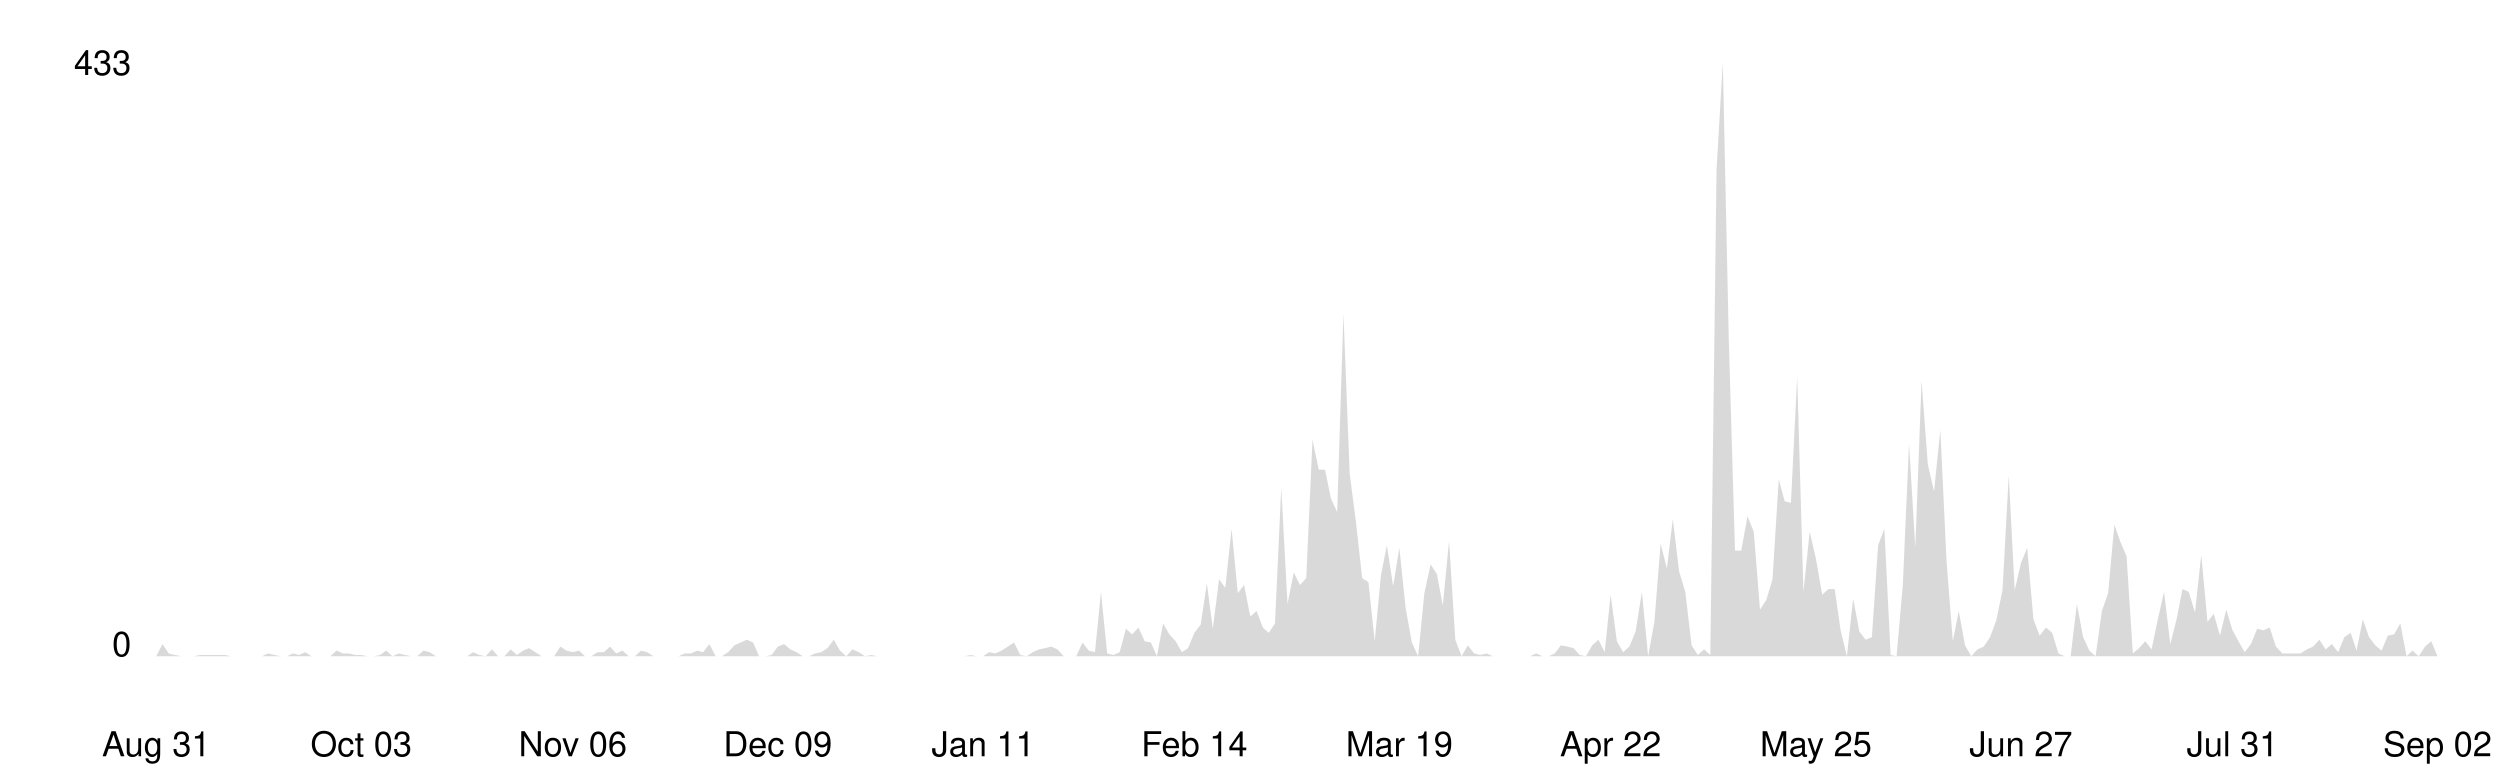
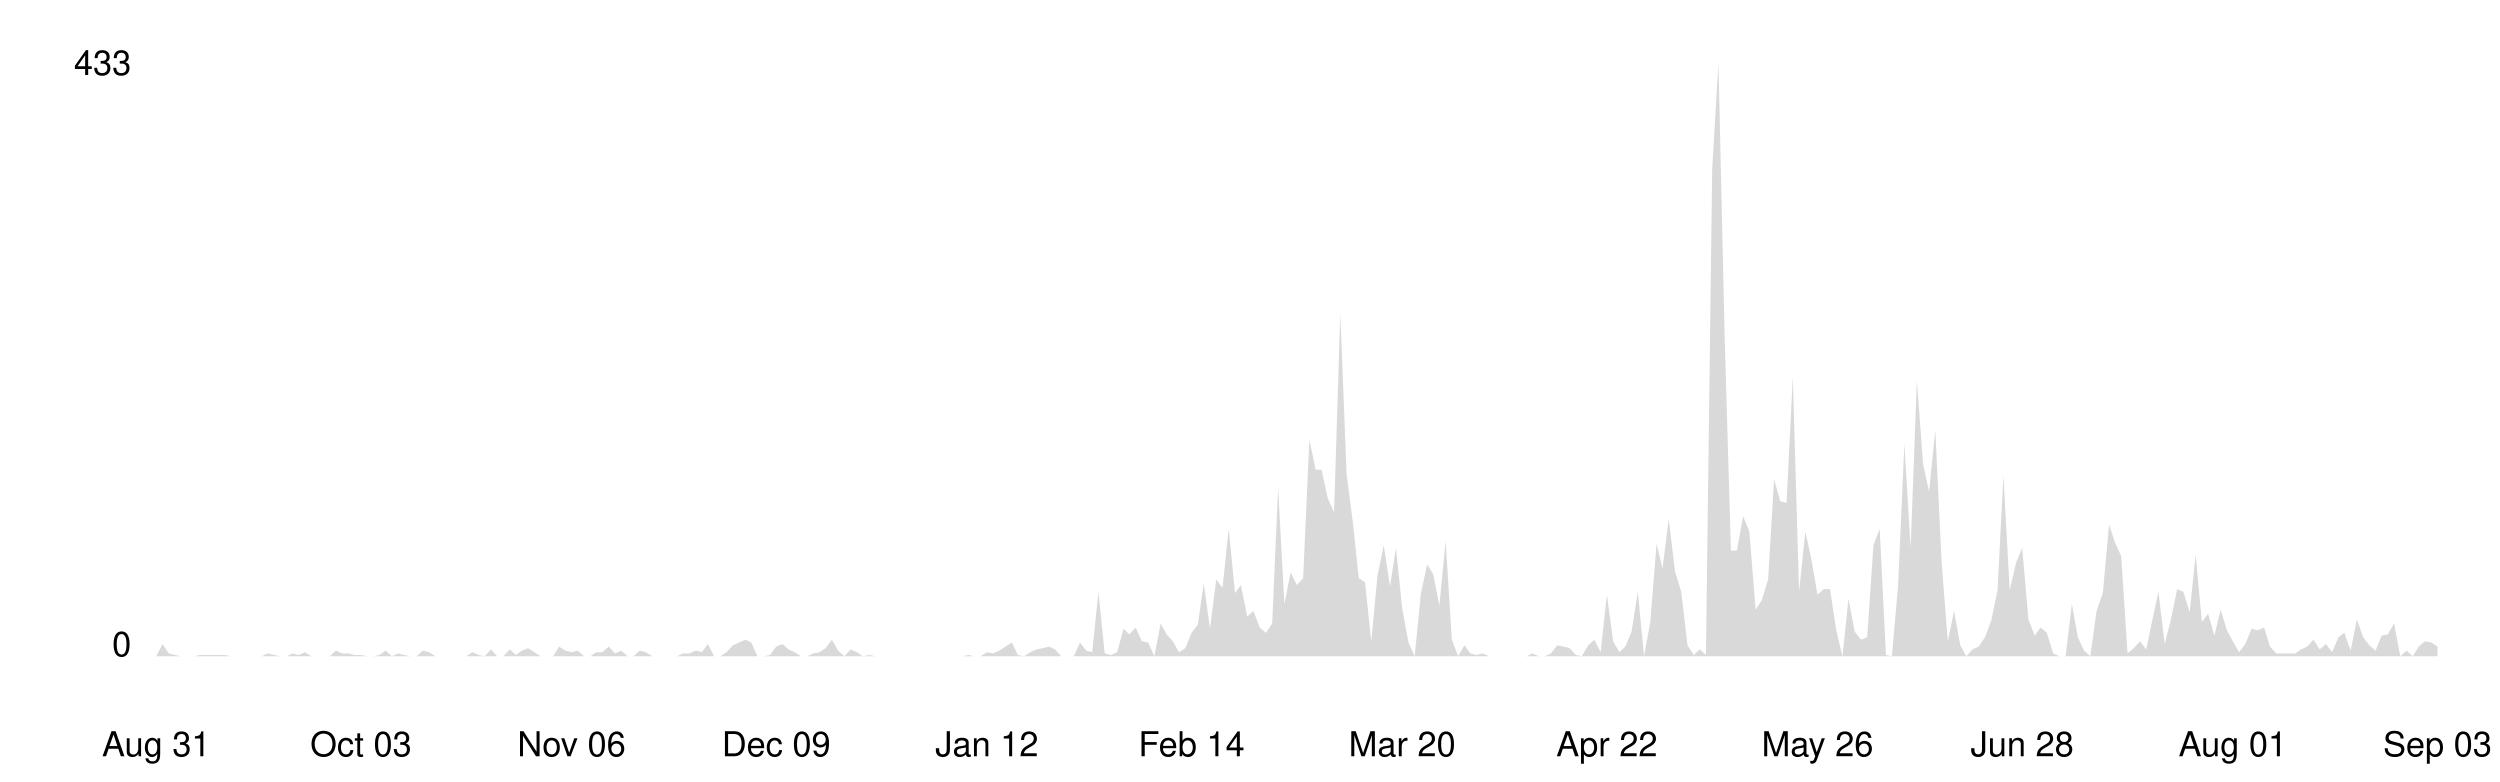
<svg xmlns="http://www.w3.org/2000/svg" viewBox="0 0 800 250" width="100%">
  <style>
    .line { fill: none; stroke-width: 2; stroke-linecap: round; stroke-linejoin: round; }
    .area { opacity: 0.15; }
    .axis-label { font-family: -apple-system, BlinkMacSystemFont, 'Segoe UI', Helvetica, Arial, sans-serif; font-size: 11px; }
    .axis-line { stroke-width: 1; }

    @media (prefers-color-scheme: dark) {
      .line { stroke: #58a6ff; }
      .area { fill: #58a6ff; }
      .axis-label { fill: #8b949e; }
      .axis-line { stroke: #30363d; }
    }
    @media (prefers-color-scheme: light) {
      .line { stroke: #0969da; }
      .area { fill: #0969da; }
      .axis-label { fill: #57606a; }
      .axis-line { stroke: #d0d7de; }
    }
  </style>
  <line class="axis-line" x1="50" y1="20" x2="50" y2="210" />
  <line class="axis-line" x1="50" y1="210" x2="780" y2="210" />
-   <polygon class="area" points="50.0,210.0 52.0,206.1 54.0,209.1 56.0,209.6 58.0,210.0 59.9,210.0 61.9,210.0 63.9,209.6 65.9,209.6 67.9,209.6 69.9,209.6 71.9,209.6 73.9,210.0 75.9,210.0 77.8,210.0 79.8,210.0 81.8,210.0 83.8,210.0 85.8,209.1 87.8,209.6 89.8,210.0 91.8,210.0 93.8,209.1 95.7,209.6 97.7,208.7 99.7,210.0 101.7,210.0 103.7,210.0 105.7,210.0 107.7,208.2 109.7,209.1 111.7,209.1 113.7,209.6 115.6,209.6 117.6,210.0 119.6,210.0 121.6,209.6 123.6,208.2 125.6,210.0 127.6,209.1 129.6,209.6 131.6,210.0 133.5,210.0 135.5,208.2 137.5,208.7 139.5,210.0 141.5,210.0 143.5,210.0 145.5,210.0 147.5,210.0 149.5,210.0 151.4,208.7 153.4,209.6 155.4,210.0 157.4,207.8 159.4,210.0 161.4,210.0 163.4,207.8 165.4,209.6 167.4,208.2 169.3,207.4 171.3,208.7 173.3,210.0 175.3,210.0 177.3,210.0 179.3,206.9 181.3,208.2 183.3,208.7 185.3,208.2 187.2,210.0 189.2,210.0 191.2,208.7 193.2,208.7 195.2,206.9 197.2,209.1 199.2,208.2 201.2,210.0 203.2,210.0 205.1,208.2 207.1,208.7 209.1,210.0 211.1,210.0 213.1,210.0 215.1,210.0 217.1,210.0 219.1,209.1 221.1,209.1 223.1,208.2 225.0,208.7 227.0,206.1 229.0,210.0 231.0,210.0 233.0,208.7 235.0,206.5 237.0,205.6 239.0,204.7 241.0,205.6 242.9,210.0 244.9,210.0 246.9,209.6 248.9,206.9 250.9,206.1 252.9,207.8 254.9,208.7 256.9,210.0 258.9,210.0 260.8,209.1 262.8,208.7 264.8,207.4 266.8,204.7 268.8,208.2 270.8,210.0 272.8,207.8 274.8,208.7 276.8,210.0 278.7,209.6 280.7,210.0 282.7,210.0 284.7,210.0 286.7,210.0 288.7,210.0 290.7,210.0 292.7,210.0 294.7,210.0 296.6,210.0 298.6,210.0 300.6,210.0 302.6,210.0 304.6,210.0 306.6,210.0 308.6,210.0 310.6,209.6 312.6,210.0 314.6,210.0 316.5,208.7 318.5,209.1 320.5,208.2 322.5,206.9 324.5,205.6 326.5,209.6 328.5,210.0 330.5,208.7 332.5,207.8 334.4,207.4 336.4,206.9 338.4,207.8 340.4,210.0 342.4,210.0 344.4,210.0 346.4,205.6 348.4,208.2 350.4,208.7 352.3,189.4 354.3,209.1 356.3,209.6 358.3,208.7 360.3,201.2 362.3,203.0 364.3,200.8 366.3,205.2 368.3,205.6 370.2,210.0 372.2,199.5 374.2,203.0 376.2,205.2 378.2,208.7 380.2,207.4 382.2,202.5 384.2,199.9 386.2,186.7 388.1,201.2 390.1,185.4 392.1,188.1 394.1,169.2 396.1,189.8 398.1,187.2 400.1,197.3 402.1,195.5 404.1,200.8 406.0,202.5 408.0,199.5 410.0,156.0 412.0,193.3 414.0,183.2 416.0,187.2 418.0,185.0 420.0,140.7 422.0,150.3 424.0,150.3 425.9,159.5 427.9,163.9 429.9,100.3 431.9,151.6 433.9,167.0 435.9,185.0 437.9,186.3 439.9,205.2 441.9,184.1 443.8,174.5 445.8,187.6 447.8,175.3 449.8,194.6 451.8,205.6 453.8,210.0 455.8,189.8 457.8,180.6 459.8,183.7 461.7,193.8 463.7,173.1 465.7,204.7 467.7,210.0 469.7,206.5 471.7,209.1 473.7,209.6 475.7,209.1 477.7,210.0 479.6,210.0 481.6,210.0 483.6,210.0 485.6,210.0 487.6,210.0 489.6,210.0 491.6,209.1 493.6,210.0 495.6,210.0 497.5,209.1 499.5,206.5 501.5,206.9 503.5,207.4 505.5,209.6 507.5,210.0 509.5,206.5 511.5,204.7 513.5,208.7 515.4,190.3 517.4,205.2 519.4,208.7 521.4,206.9 523.4,202.1 525.4,189.4 527.4,210.0 529.4,199.0 531.4,174.0 533.4,181.9 535.3,166.1 537.3,182.8 539.3,189.4 541.3,206.5 543.3,209.6 545.3,207.8 547.3,209.6 549.3,54.2 551.3,20.0 553.2,108.2 555.2,176.2 557.2,176.2 559.2,165.2 561.2,170.1 563.2,195.1 565.2,192.0 567.2,185.4 569.2,153.4 571.1,160.4 573.1,160.9 575.1,120.5 577.1,189.4 579.1,170.1 581.1,178.8 583.1,190.3 585.1,188.5 587.1,188.5 589.0,201.7 591.0,210.0 593.0,191.6 595.0,202.1 597.0,204.7 599.0,203.9 601.0,174.5 603.0,169.2 605.0,209.6 606.9,210.0 608.9,187.2 610.9,142.0 612.9,175.3 614.9,121.8 616.9,148.6 618.9,157.3 620.9,137.6 622.9,179.7 624.9,205.2 626.8,195.5 628.8,206.5 630.8,210.0 632.8,207.8 634.8,206.9 636.8,203.9 638.8,198.6 640.8,188.9 642.8,152.1 644.7,188.9 646.7,180.2 648.7,175.3 650.7,198.2 652.7,203.4 654.7,200.8 656.7,202.5 658.7,209.1 660.7,210.0 662.6,210.0 664.6,193.3 666.6,203.9 668.6,208.2 670.6,210.0 672.6,195.5 674.6,189.8 676.6,167.9 678.6,173.6 680.5,178.0 682.5,209.1 684.5,207.4 686.5,205.2 688.5,207.8 690.5,198.2 692.5,189.4 694.5,206.1 696.5,198.2 698.4,188.5 700.4,189.4 702.4,196.0 704.4,177.5 706.4,199.0 708.4,196.4 710.4,203.4 712.4,195.1 714.4,201.7 716.3,205.2 718.3,208.7 720.3,206.1 722.3,201.2 724.3,201.7 726.3,200.8 728.3,206.9 730.3,209.1 732.3,209.1 734.3,209.1 736.2,209.1 738.2,207.8 740.2,206.9 742.2,204.7 744.2,207.8 746.2,206.1 748.2,208.7 750.2,203.9 752.2,202.5 754.1,208.2 756.1,198.2 758.1,203.9 760.1,206.5 762.1,208.2 764.1,203.4 766.1,203.0 768.1,199.5 770.1,210.0 772.0,208.2 774.0,210.0 776.0,206.9 778.0,205.2 780.0,210.0 780.0,210.0 50.0,210.0" />
-   <polyline class="line" points="50.0,210.0 52.0,206.1 54.0,209.1 56.0,209.6 58.0,210.0 59.9,210.0 61.9,210.0 63.9,209.6 65.9,209.6 67.9,209.6 69.9,209.6 71.9,209.6 73.9,210.0 75.9,210.0 77.8,210.0 79.8,210.0 81.8,210.0 83.8,210.0 85.8,209.1 87.8,209.6 89.8,210.0 91.8,210.0 93.8,209.1 95.7,209.6 97.7,208.7 99.7,210.0 101.7,210.0 103.7,210.0 105.7,210.0 107.7,208.2 109.7,209.1 111.7,209.1 113.7,209.6 115.6,209.6 117.6,210.0 119.6,210.0 121.6,209.6 123.6,208.2 125.6,210.0 127.6,209.1 129.6,209.6 131.6,210.0 133.5,210.0 135.5,208.2 137.5,208.7 139.5,210.0 141.5,210.0 143.5,210.0 145.5,210.0 147.5,210.0 149.5,210.0 151.4,208.7 153.4,209.6 155.4,210.0 157.4,207.8 159.4,210.0 161.4,210.0 163.4,207.8 165.4,209.6 167.4,208.2 169.3,207.4 171.3,208.7 173.3,210.0 175.3,210.0 177.3,210.0 179.3,206.9 181.3,208.2 183.3,208.7 185.3,208.2 187.2,210.0 189.2,210.0 191.2,208.7 193.2,208.7 195.2,206.9 197.2,209.1 199.2,208.2 201.2,210.0 203.2,210.0 205.1,208.2 207.1,208.7 209.1,210.0 211.1,210.0 213.1,210.0 215.1,210.0 217.1,210.0 219.1,209.1 221.1,209.1 223.1,208.2 225.0,208.7 227.0,206.1 229.0,210.0 231.0,210.0 233.0,208.7 235.0,206.5 237.0,205.6 239.0,204.7 241.0,205.6 242.9,210.0 244.9,210.0 246.9,209.6 248.9,206.9 250.9,206.1 252.9,207.8 254.9,208.7 256.9,210.0 258.9,210.0 260.8,209.1 262.8,208.7 264.8,207.4 266.8,204.7 268.8,208.2 270.8,210.0 272.8,207.8 274.8,208.7 276.8,210.0 278.7,209.6 280.7,210.0 282.7,210.0 284.7,210.0 286.7,210.0 288.7,210.0 290.7,210.0 292.7,210.0 294.7,210.0 296.6,210.0 298.6,210.0 300.6,210.0 302.6,210.0 304.6,210.0 306.6,210.0 308.6,210.0 310.6,209.6 312.6,210.0 314.6,210.0 316.5,208.7 318.5,209.1 320.5,208.2 322.5,206.9 324.5,205.6 326.5,209.6 328.5,210.0 330.5,208.7 332.5,207.8 334.4,207.4 336.4,206.9 338.4,207.8 340.4,210.0 342.4,210.0 344.4,210.0 346.4,205.6 348.4,208.2 350.4,208.7 352.3,189.4 354.3,209.1 356.3,209.6 358.3,208.7 360.3,201.2 362.3,203.0 364.3,200.8 366.3,205.2 368.3,205.6 370.2,210.0 372.2,199.5 374.2,203.0 376.2,205.2 378.2,208.7 380.2,207.4 382.2,202.5 384.2,199.9 386.2,186.7 388.1,201.2 390.1,185.4 392.1,188.1 394.1,169.2 396.1,189.8 398.1,187.2 400.1,197.3 402.1,195.5 404.1,200.8 406.0,202.5 408.0,199.5 410.0,156.0 412.0,193.3 414.0,183.2 416.0,187.2 418.0,185.0 420.0,140.7 422.0,150.3 424.0,150.3 425.9,159.5 427.9,163.9 429.9,100.3 431.9,151.6 433.9,167.0 435.9,185.0 437.9,186.3 439.9,205.2 441.9,184.1 443.8,174.5 445.8,187.6 447.8,175.3 449.8,194.6 451.8,205.6 453.8,210.0 455.8,189.8 457.8,180.6 459.8,183.7 461.7,193.8 463.7,173.1 465.7,204.7 467.7,210.0 469.7,206.5 471.7,209.1 473.7,209.6 475.7,209.1 477.7,210.0 479.6,210.0 481.6,210.0 483.6,210.0 485.6,210.0 487.6,210.0 489.6,210.0 491.6,209.1 493.6,210.0 495.6,210.0 497.5,209.1 499.5,206.5 501.5,206.9 503.5,207.4 505.5,209.6 507.5,210.0 509.5,206.5 511.5,204.7 513.5,208.7 515.4,190.3 517.4,205.2 519.4,208.7 521.4,206.9 523.4,202.1 525.4,189.4 527.4,210.0 529.4,199.0 531.4,174.0 533.4,181.9 535.3,166.1 537.3,182.8 539.3,189.4 541.3,206.5 543.3,209.6 545.3,207.8 547.3,209.6 549.3,54.2 551.3,20.0 553.2,108.2 555.2,176.2 557.2,176.2 559.2,165.2 561.2,170.1 563.2,195.1 565.2,192.0 567.2,185.4 569.2,153.4 571.1,160.4 573.1,160.9 575.1,120.5 577.1,189.4 579.1,170.1 581.1,178.8 583.1,190.3 585.1,188.5 587.1,188.5 589.0,201.7 591.0,210.0 593.0,191.6 595.0,202.1 597.0,204.7 599.0,203.9 601.0,174.5 603.0,169.2 605.0,209.6 606.9,210.0 608.9,187.2 610.9,142.0 612.9,175.3 614.9,121.8 616.9,148.6 618.9,157.3 620.9,137.6 622.9,179.7 624.9,205.2 626.8,195.5 628.8,206.5 630.8,210.0 632.8,207.8 634.8,206.9 636.8,203.9 638.8,198.6 640.8,188.9 642.8,152.1 644.7,188.9 646.7,180.2 648.7,175.3 650.7,198.2 652.7,203.4 654.7,200.8 656.7,202.5 658.7,209.1 660.7,210.0 662.6,210.0 664.6,193.3 666.6,203.9 668.6,208.2 670.6,210.0 672.6,195.5 674.6,189.8 676.6,167.9 678.6,173.6 680.5,178.0 682.5,209.1 684.5,207.4 686.5,205.2 688.5,207.8 690.5,198.2 692.5,189.4 694.5,206.1 696.5,198.2 698.4,188.5 700.4,189.4 702.4,196.0 704.4,177.5 706.4,199.0 708.4,196.4 710.4,203.4 712.4,195.1 714.4,201.7 716.3,205.2 718.3,208.7 720.3,206.1 722.3,201.2 724.3,201.7 726.3,200.8 728.3,206.9 730.3,209.1 732.3,209.1 734.3,209.1 736.2,209.1 738.2,207.8 740.2,206.9 742.2,204.7 744.2,207.8 746.2,206.1 748.2,208.7 750.2,203.9 752.2,202.5 754.1,208.2 756.1,198.2 758.1,203.9 760.1,206.5 762.1,208.2 764.1,203.4 766.1,203.0 768.1,199.5 770.1,210.0 772.0,208.2 774.0,210.0 776.0,206.9 778.0,205.2 780.0,210.0" />
+   <polygon class="area" points="50.0,210.0 52.0,206.1 54.0,209.1 56.0,209.6 57.9,210.0 59.9,210.0 61.9,210.0 63.9,209.6 65.9,209.6 67.9,209.6 69.8,209.6 71.8,209.6 73.8,210.0 75.8,210.0 77.8,210.0 79.8,210.0 81.7,210.0 83.7,210.0 85.7,209.1 87.7,209.6 89.7,210.0 91.7,210.0 93.6,209.1 95.6,209.6 97.6,208.7 99.6,210.0 101.6,210.0 103.6,210.0 105.5,210.0 107.5,208.2 109.5,209.1 111.5,209.1 113.5,209.6 115.5,209.6 117.4,210.0 119.4,210.0 121.4,209.6 123.4,208.2 125.4,210.0 127.4,209.1 129.3,209.6 131.3,210.0 133.3,210.0 135.3,208.2 137.3,208.7 139.3,210.0 141.2,210.0 143.2,210.0 145.2,210.0 147.2,210.0 149.2,210.0 151.2,208.7 153.2,209.6 155.1,210.0 157.1,207.8 159.1,210.0 161.1,210.0 163.1,207.8 165.1,209.6 167.0,208.2 169.0,207.4 171.0,208.7 173.0,210.0 175.0,210.0 177.0,210.0 178.9,206.9 180.9,208.2 182.9,208.7 184.9,208.2 186.9,210.0 188.9,210.0 190.8,208.7 192.8,208.7 194.8,206.9 196.8,209.1 198.8,208.2 200.8,210.0 202.7,210.0 204.7,208.2 206.7,208.7 208.7,210.0 210.7,210.0 212.7,210.0 214.6,210.0 216.6,210.0 218.6,209.1 220.6,209.1 222.6,208.2 224.6,208.7 226.5,206.1 228.5,210.0 230.5,210.0 232.5,208.7 234.5,206.5 236.5,205.6 238.5,204.7 240.4,205.6 242.4,210.0 244.4,210.0 246.4,209.6 248.4,206.9 250.4,206.1 252.3,207.8 254.3,208.7 256.3,210.0 258.3,210.0 260.3,209.1 262.3,208.7 264.2,207.4 266.2,204.7 268.2,208.2 270.2,210.0 272.2,207.8 274.2,208.7 276.1,210.0 278.1,209.6 280.1,210.0 282.1,210.0 284.1,210.0 286.1,210.0 288.0,210.0 290.0,210.0 292.0,210.0 294.0,210.0 296.0,210.0 298.0,210.0 299.9,210.0 301.9,210.0 303.9,210.0 305.9,210.0 307.9,210.0 309.9,209.6 311.8,210.0 313.8,210.0 315.8,208.7 317.8,209.1 319.8,208.2 321.8,206.9 323.8,205.6 325.7,209.6 327.7,210.0 329.7,208.7 331.7,207.8 333.7,207.4 335.7,206.9 337.6,207.8 339.6,210.0 341.6,210.0 343.6,210.0 345.6,205.6 347.6,208.2 349.5,208.7 351.5,189.4 353.5,209.1 355.5,209.6 357.5,208.7 359.5,201.2 361.4,203.0 363.4,200.8 365.4,205.2 367.4,205.6 369.4,210.0 371.4,199.5 373.3,203.0 375.3,205.2 377.3,208.7 379.3,207.4 381.3,202.5 383.3,199.9 385.2,186.7 387.2,201.2 389.2,185.4 391.2,188.1 393.2,169.2 395.2,189.8 397.1,187.2 399.1,197.3 401.1,195.5 403.1,200.8 405.1,202.5 407.1,199.5 409.0,156.0 411.0,193.3 413.0,183.2 415.0,187.2 417.0,185.0 419.0,140.7 421.0,150.3 422.9,150.3 424.9,159.5 426.9,163.9 428.9,100.3 430.9,151.6 432.9,167.0 434.8,185.0 436.8,186.3 438.8,205.2 440.8,184.1 442.8,174.5 444.8,187.6 446.7,175.3 448.7,194.6 450.7,205.6 452.7,210.0 454.7,189.8 456.7,180.6 458.6,183.7 460.6,193.8 462.6,173.1 464.6,204.7 466.6,210.0 468.6,206.5 470.5,209.1 472.5,209.6 474.5,209.1 476.5,210.0 478.5,210.0 480.5,210.0 482.4,210.0 484.4,210.0 486.4,210.0 488.4,210.0 490.4,209.1 492.4,210.0 494.3,210.0 496.3,209.1 498.3,206.5 500.3,206.9 502.3,207.4 504.3,209.6 506.2,210.0 508.2,206.5 510.2,204.7 512.2,208.7 514.2,190.3 516.2,205.2 518.2,208.7 520.1,206.9 522.1,202.1 524.1,189.4 526.1,210.0 528.1,199.0 530.1,174.0 532.0,181.9 534.0,166.1 536.0,182.8 538.0,189.4 540.0,206.5 542.0,209.6 543.9,207.8 545.9,209.6 547.9,54.2 549.9,20.0 551.9,108.2 553.9,176.2 555.8,176.2 557.8,165.2 559.8,170.1 561.8,195.1 563.8,192.0 565.8,185.4 567.7,153.4 569.7,160.4 571.7,160.9 573.7,120.5 575.7,189.4 577.7,170.1 579.6,178.8 581.6,190.3 583.6,188.5 585.6,188.5 587.6,201.7 589.6,210.0 591.5,191.6 593.5,202.1 595.5,204.7 597.5,203.9 599.5,174.5 601.5,169.2 603.5,209.6 605.4,210.0 607.4,187.2 609.4,142.0 611.4,175.3 613.4,121.8 615.4,148.6 617.3,157.3 619.3,137.6 621.3,179.7 623.3,205.2 625.3,195.5 627.3,206.5 629.2,210.0 631.2,207.8 633.2,206.9 635.2,203.9 637.2,198.6 639.2,188.9 641.1,152.1 643.1,188.9 645.1,180.2 647.1,175.3 649.1,198.2 651.1,203.4 653.0,200.8 655.0,202.5 657.0,209.1 659.0,210.0 661.0,210.0 663.0,193.3 664.9,203.9 666.9,208.2 668.9,210.0 670.9,195.5 672.9,189.8 674.9,167.9 676.8,173.6 678.8,178.0 680.8,209.1 682.8,207.4 684.8,205.2 686.8,207.8 688.8,198.2 690.7,189.4 692.7,206.1 694.7,198.2 696.7,188.5 698.7,189.4 700.7,196.0 702.6,177.5 704.6,199.0 706.6,196.4 708.6,203.4 710.6,195.1 712.6,201.7 714.5,205.2 716.5,208.7 718.5,206.1 720.5,201.2 722.5,201.7 724.5,200.8 726.4,206.9 728.4,209.1 730.4,209.1 732.4,209.1 734.4,209.1 736.4,207.8 738.3,206.9 740.3,204.7 742.3,207.8 744.3,206.1 746.3,208.7 748.3,203.9 750.2,202.5 752.2,208.2 754.2,198.2 756.2,203.9 758.2,206.5 760.2,208.2 762.1,203.4 764.1,203.0 766.1,199.5 768.1,210.0 770.1,208.2 772.1,210.0 774.0,206.9 776.0,205.2 778.0,205.6 780.0,206.9 780.0,210.0 50.0,210.0" />
+   <polyline class="line" points="50.0,210.0 52.0,206.1 54.0,209.1 56.0,209.6 57.9,210.0 59.9,210.0 61.9,210.0 63.9,209.6 65.9,209.6 67.9,209.6 69.8,209.6 71.8,209.6 73.8,210.0 75.8,210.0 77.8,210.0 79.8,210.0 81.7,210.0 83.7,210.0 85.7,209.1 87.7,209.6 89.7,210.0 91.7,210.0 93.6,209.1 95.6,209.6 97.6,208.7 99.6,210.0 101.6,210.0 103.6,210.0 105.5,210.0 107.5,208.2 109.5,209.1 111.5,209.1 113.5,209.6 115.5,209.6 117.4,210.0 119.4,210.0 121.4,209.6 123.4,208.2 125.4,210.0 127.4,209.1 129.3,209.6 131.3,210.0 133.3,210.0 135.3,208.2 137.3,208.7 139.3,210.0 141.2,210.0 143.2,210.0 145.2,210.0 147.2,210.0 149.2,210.0 151.2,208.7 153.2,209.6 155.1,210.0 157.1,207.8 159.1,210.0 161.1,210.0 163.1,207.8 165.1,209.6 167.0,208.2 169.0,207.4 171.0,208.7 173.0,210.0 175.0,210.0 177.0,210.0 178.9,206.9 180.9,208.2 182.9,208.7 184.9,208.2 186.9,210.0 188.9,210.0 190.8,208.7 192.8,208.7 194.8,206.9 196.8,209.1 198.8,208.2 200.8,210.0 202.7,210.0 204.7,208.2 206.7,208.7 208.7,210.0 210.7,210.0 212.7,210.0 214.6,210.0 216.6,210.0 218.6,209.1 220.6,209.1 222.6,208.2 224.6,208.7 226.5,206.1 228.5,210.0 230.5,210.0 232.5,208.7 234.5,206.5 236.5,205.6 238.5,204.7 240.4,205.6 242.4,210.0 244.4,210.0 246.4,209.6 248.4,206.9 250.4,206.1 252.3,207.8 254.3,208.7 256.3,210.0 258.3,210.0 260.3,209.1 262.3,208.7 264.2,207.4 266.2,204.7 268.2,208.2 270.2,210.0 272.2,207.8 274.2,208.7 276.1,210.0 278.1,209.6 280.1,210.0 282.1,210.0 284.1,210.0 286.1,210.0 288.0,210.0 290.0,210.0 292.0,210.0 294.0,210.0 296.0,210.0 298.0,210.0 299.9,210.0 301.9,210.0 303.9,210.0 305.9,210.0 307.9,210.0 309.9,209.6 311.8,210.0 313.8,210.0 315.8,208.7 317.8,209.1 319.8,208.2 321.8,206.9 323.8,205.6 325.7,209.6 327.7,210.0 329.7,208.7 331.7,207.8 333.7,207.4 335.7,206.9 337.6,207.8 339.6,210.0 341.6,210.0 343.6,210.0 345.6,205.6 347.6,208.2 349.5,208.7 351.5,189.4 353.5,209.1 355.5,209.6 357.5,208.7 359.5,201.2 361.4,203.0 363.4,200.8 365.4,205.2 367.4,205.6 369.4,210.0 371.4,199.5 373.3,203.0 375.3,205.2 377.3,208.7 379.3,207.4 381.3,202.5 383.3,199.9 385.2,186.7 387.2,201.2 389.2,185.4 391.2,188.1 393.2,169.2 395.2,189.8 397.1,187.2 399.1,197.3 401.1,195.5 403.1,200.8 405.1,202.5 407.1,199.5 409.0,156.0 411.0,193.3 413.0,183.2 415.0,187.2 417.0,185.0 419.0,140.7 421.0,150.3 422.9,150.3 424.9,159.5 426.9,163.9 428.9,100.3 430.9,151.6 432.9,167.0 434.8,185.0 436.8,186.3 438.8,205.2 440.8,184.1 442.8,174.5 444.8,187.6 446.7,175.3 448.7,194.6 450.7,205.6 452.7,210.0 454.7,189.8 456.7,180.6 458.6,183.7 460.6,193.8 462.6,173.1 464.6,204.7 466.6,210.0 468.6,206.5 470.5,209.1 472.5,209.6 474.5,209.1 476.5,210.0 478.5,210.0 480.5,210.0 482.4,210.0 484.4,210.0 486.4,210.0 488.4,210.0 490.4,209.1 492.4,210.0 494.3,210.0 496.3,209.1 498.3,206.5 500.3,206.9 502.3,207.4 504.3,209.6 506.2,210.0 508.2,206.5 510.2,204.7 512.2,208.7 514.2,190.3 516.2,205.2 518.2,208.7 520.1,206.9 522.1,202.1 524.1,189.4 526.1,210.0 528.1,199.0 530.1,174.0 532.0,181.9 534.0,166.1 536.0,182.8 538.0,189.4 540.0,206.5 542.0,209.6 543.9,207.8 545.9,209.6 547.9,54.2 549.9,20.0 551.9,108.2 553.9,176.2 555.8,176.2 557.8,165.2 559.8,170.1 561.8,195.1 563.8,192.0 565.8,185.4 567.7,153.4 569.7,160.4 571.7,160.9 573.7,120.5 575.7,189.4 577.7,170.1 579.6,178.8 581.6,190.3 583.6,188.5 585.6,188.5 587.6,201.7 589.6,210.0 591.5,191.6 593.5,202.1 595.5,204.7 597.5,203.9 599.5,174.5 601.5,169.2 603.5,209.6 605.4,210.0 607.4,187.2 609.4,142.0 611.4,175.3 613.4,121.8 615.4,148.6 617.3,157.3 619.3,137.6 621.3,179.7 623.3,205.2 625.3,195.5 627.3,206.5 629.2,210.0 631.2,207.8 633.2,206.9 635.2,203.9 637.2,198.6 639.2,188.9 641.1,152.1 643.1,188.9 645.1,180.2 647.1,175.3 649.1,198.2 651.1,203.4 653.0,200.8 655.0,202.5 657.0,209.1 659.0,210.0 661.0,210.0 663.0,193.3 664.9,203.9 666.9,208.2 668.9,210.0 670.9,195.5 672.9,189.8 674.9,167.9 676.8,173.6 678.8,178.0 680.8,209.1 682.8,207.4 684.8,205.2 686.8,207.8 688.8,198.2 690.7,189.4 692.7,206.1 694.7,198.2 696.7,188.5 698.7,189.4 700.7,196.0 702.6,177.5 704.6,199.0 706.6,196.4 708.6,203.4 710.6,195.1 712.6,201.7 714.5,205.2 716.5,208.7 718.5,206.1 720.5,201.2 722.5,201.7 724.5,200.8 726.4,206.9 728.4,209.1 730.4,209.1 732.4,209.1 734.4,209.1 736.4,207.8 738.3,206.9 740.3,204.7 742.3,207.8 744.3,206.1 746.3,208.7 748.3,203.9 750.2,202.5 752.2,208.2 754.2,198.2 756.2,203.9 758.2,206.5 760.2,208.2 762.1,203.4 764.1,203.0 766.1,199.5 768.1,210.0 770.1,208.2 772.1,210.0 774.0,206.9 776.0,205.2 778.0,205.6 780.0,206.9" />
  <text x="42" y="210" text-anchor="end" class="axis-label">0</text>
  <text x="42" y="24" text-anchor="end" class="axis-label">433</text>
  <text x="50.0" y="242" text-anchor="middle" class="axis-label">Aug 31</text>
-   <text x="115.6" y="242" text-anchor="middle" class="axis-label">Oct 03</text>
-   <text x="183.3" y="242" text-anchor="middle" class="axis-label">Nov 06</text>
-   <text x="248.9" y="242" text-anchor="middle" class="axis-label">Dec 09</text>
-   <text x="314.6" y="242" text-anchor="middle" class="axis-label">Jan 11</text>
-   <text x="382.2" y="242" text-anchor="middle" class="axis-label">Feb 14</text>
-   <text x="447.8" y="242" text-anchor="middle" class="axis-label">Mar 19</text>
-   <text x="515.4" y="242" text-anchor="middle" class="axis-label">Apr 22</text>
-   <text x="581.1" y="242" text-anchor="middle" class="axis-label">May 25</text>
-   <text x="646.7" y="242" text-anchor="middle" class="axis-label">Jun 27</text>
-   <text x="714.4" y="242" text-anchor="middle" class="axis-label">Jul 31</text>
-   <text x="780.0" y="242" text-anchor="middle" class="axis-label">Sep 02</text>
+   <text x="115.5" y="242" text-anchor="middle" class="axis-label">Oct 03</text>
+   <text x="182.9" y="242" text-anchor="middle" class="axis-label">Nov 06</text>
+   <text x="248.4" y="242" text-anchor="middle" class="axis-label">Dec 09</text>
+   <text x="315.8" y="242" text-anchor="middle" class="axis-label">Jan 12</text>
+   <text x="381.3" y="242" text-anchor="middle" class="axis-label">Feb 14</text>
+   <text x="448.7" y="242" text-anchor="middle" class="axis-label">Mar 20</text>
+   <text x="514.2" y="242" text-anchor="middle" class="axis-label">Apr 22</text>
+   <text x="581.6" y="242" text-anchor="middle" class="axis-label">May 26</text>
+   <text x="647.1" y="242" text-anchor="middle" class="axis-label">Jun 28</text>
+   <text x="714.5" y="242" text-anchor="middle" class="axis-label">Aug 01</text>
+   <text x="780.0" y="242" text-anchor="middle" class="axis-label">Sep 03</text>
</svg>
